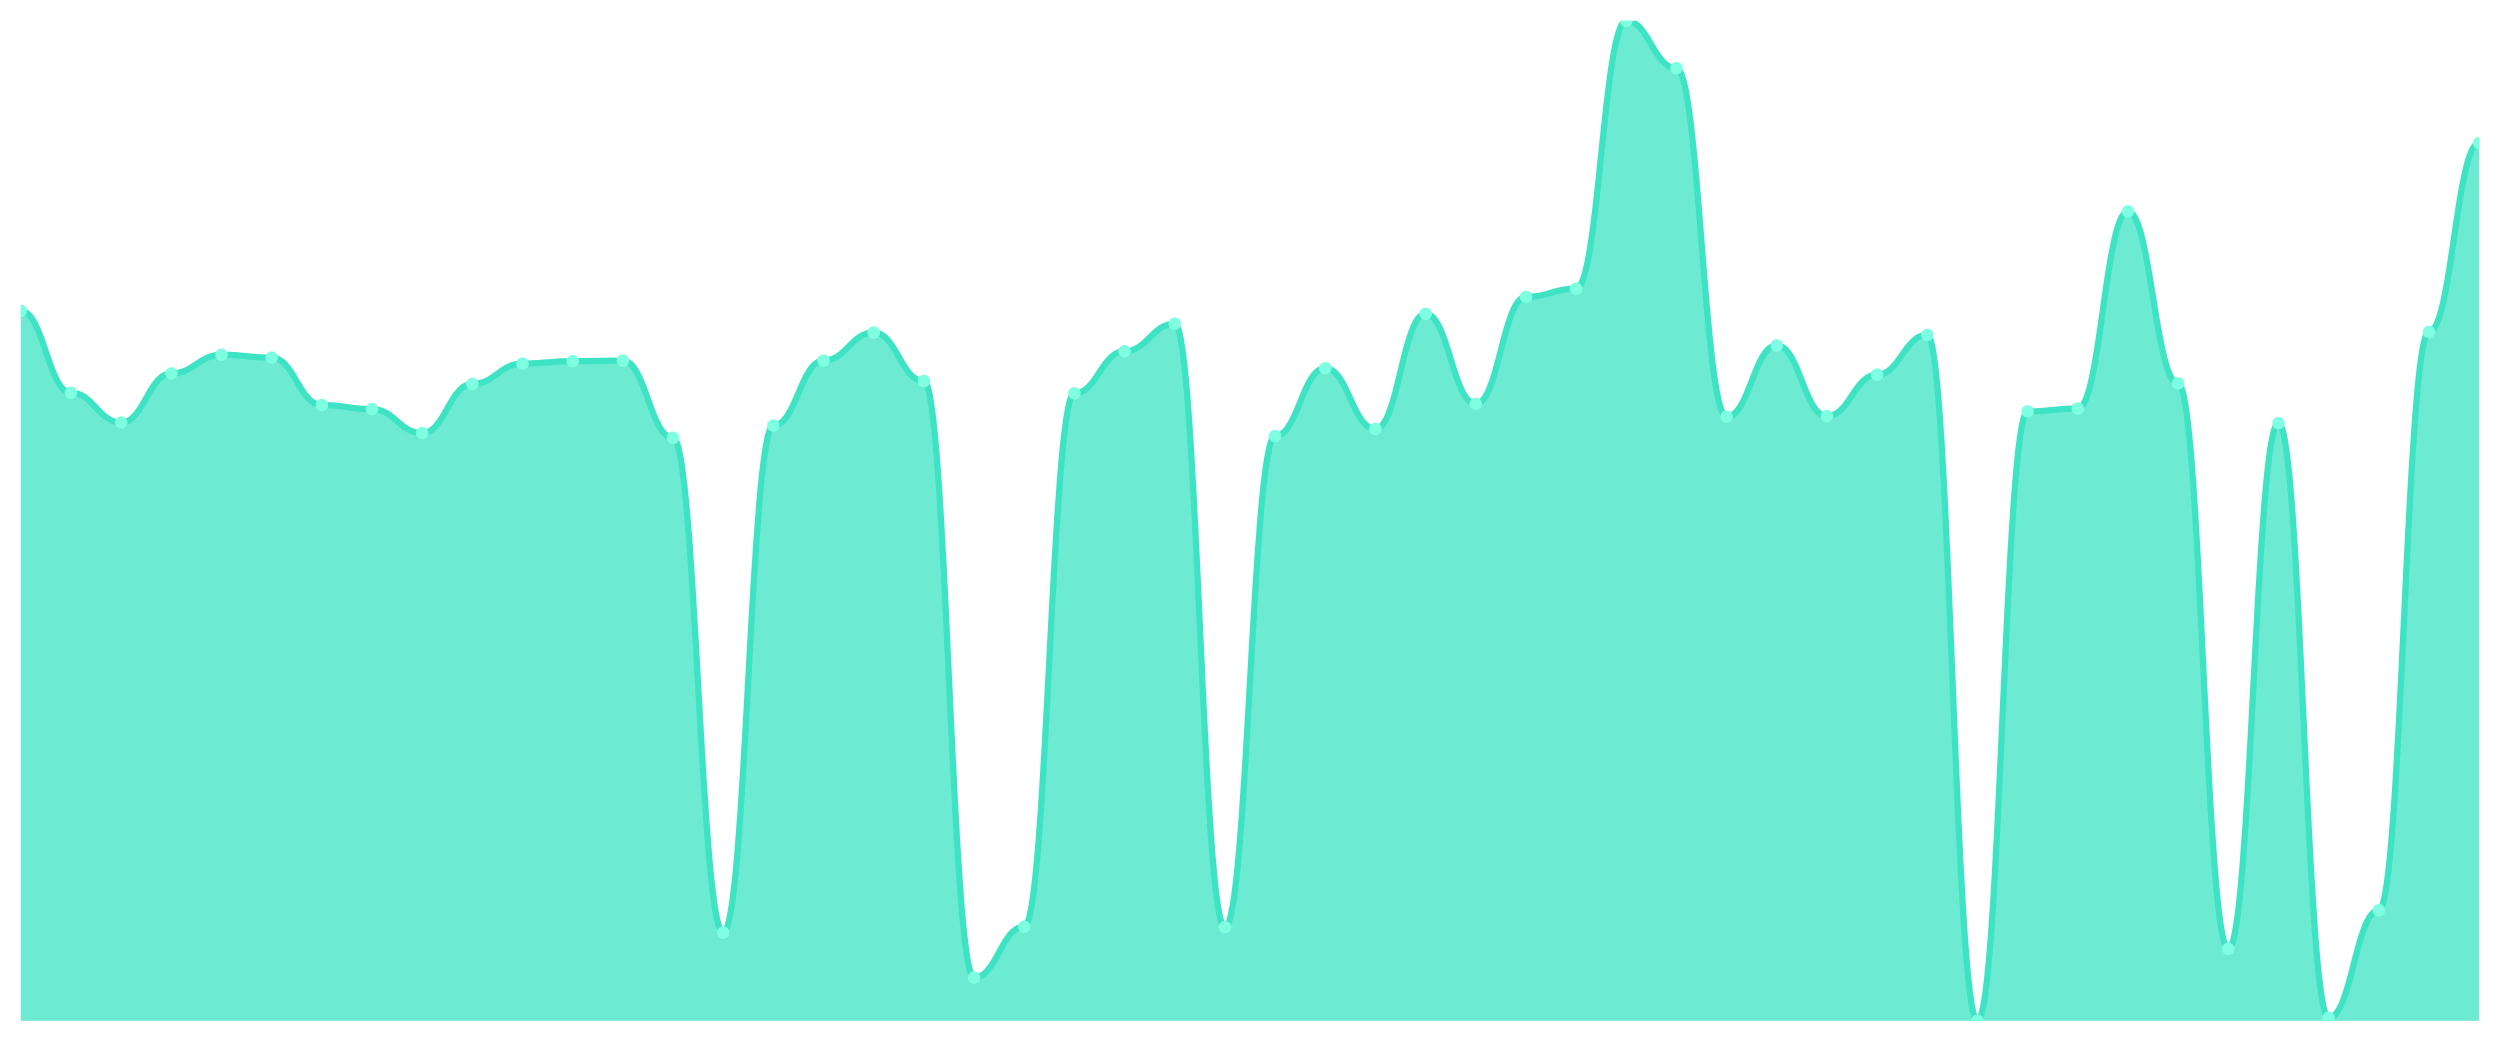
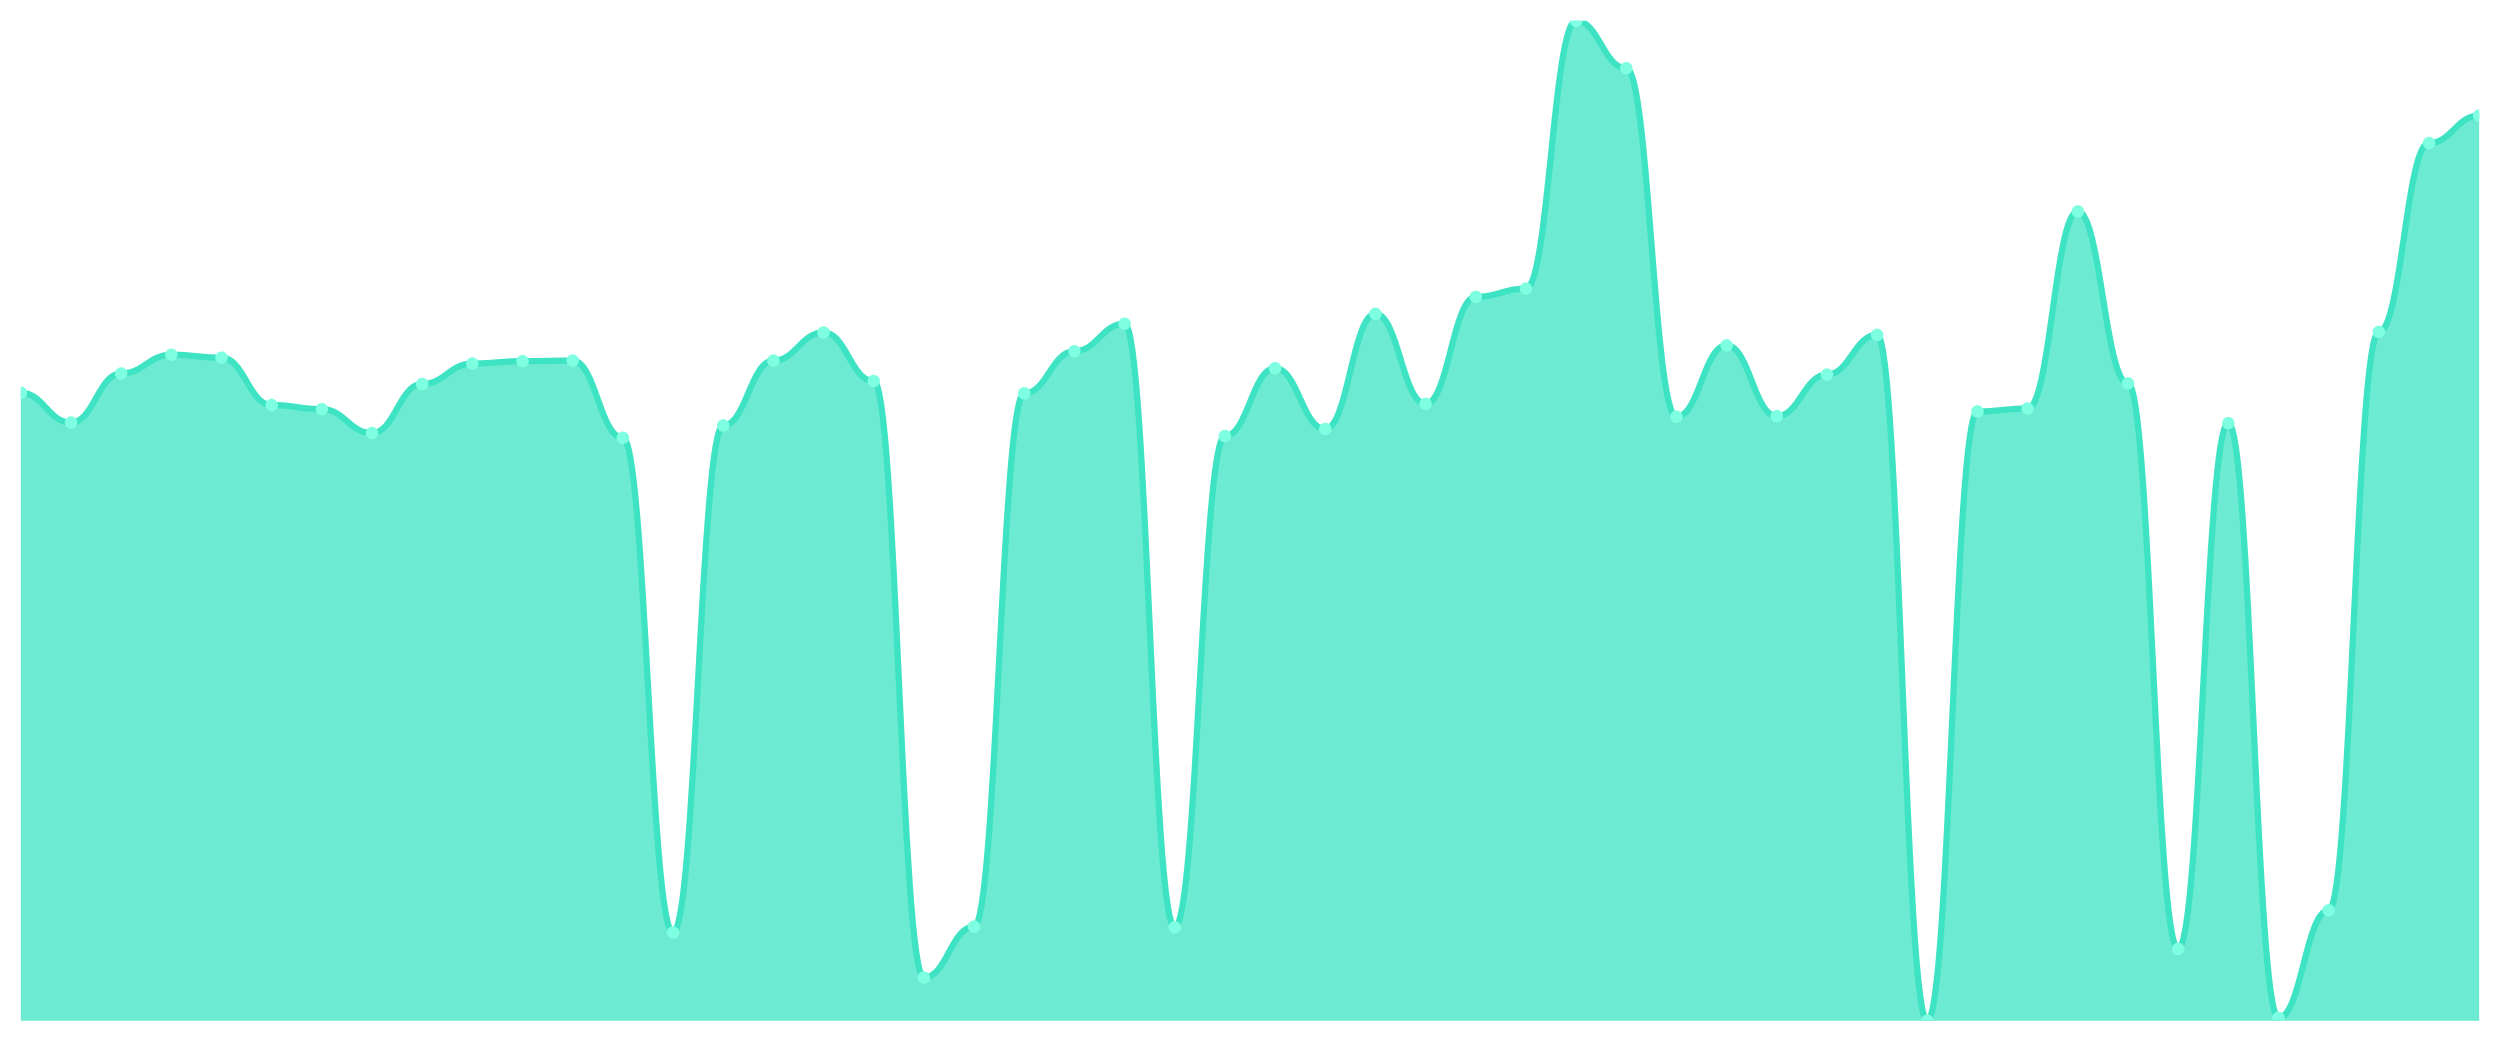
<svg xmlns="http://www.w3.org/2000/svg" viewBox="0 0 1200 500" width="1200" height="500">
  <defs>
    <clipPath id="c">
      <rect x="10" y="10" width="1180" height="480" />
    </clipPath>
  </defs>
  <rect width="1200" height="500" fill="none" />
  <g clip-path="url(#c)">
-     <path d="M 10,490 L 10,149.228 C 20.837,149.228 23.245,188.526 34.082,188.526 C 44.918,188.526 47.327,202.842 58.163,202.842 C 69,202.842 71.408,179.263 82.245,179.263 C 93.082,179.263 95.49,170.281 106.327,170.281 C 117.163,170.281 119.571,171.684 130.408,171.684 C 141.245,171.684 143.653,194.421 154.49,194.421 C 165.327,194.421 167.735,196.386 178.571,196.386 C 189.408,196.386 191.816,207.895 202.653,207.895 C 213.49,207.895 215.898,184.316 226.735,184.316 C 237.571,184.316 239.98,174.491 250.816,174.491 C 261.653,174.491 264.061,173.368 274.898,173.368 C 285.735,173.368 288.143,173.088 298.98,173.088 C 309.816,173.088 312.224,210.14 323.061,210.14 C 333.898,210.14 336.306,447.614 347.143,447.614 C 357.98,447.614 360.388,204.246 371.224,204.246 C 382.061,204.246 384.469,173.088 395.306,173.088 C 406.143,173.088 408.551,159.614 419.388,159.614 C 430.224,159.614 432.633,182.912 443.469,182.912 C 454.306,182.912 456.714,469.228 467.551,469.228 C 478.388,469.228 480.796,444.807 491.633,444.807 C 502.469,444.807 504.878,188.807 515.714,188.807 C 526.551,188.807 528.959,168.596 539.796,168.596 C 550.633,168.596 553.041,155.404 563.878,155.404 C 574.714,155.404 577.122,445.088 587.959,445.088 C 598.796,445.088 601.204,209.298 612.041,209.298 C 622.878,209.298 625.286,176.737 636.122,176.737 C 646.959,176.737 649.367,205.93 660.204,205.93 C 671.041,205.93 673.449,150.632 684.286,150.632 C 695.122,150.632 697.531,193.86 708.367,193.86 C 719.204,193.86 721.612,142.491 732.449,142.491 C 743.286,142.491 745.694,138.561 756.531,138.561 C 767.367,138.561 769.776,10 780.612,10 C 791.449,10 793.857,32.737 804.694,32.737 C 815.531,32.737 817.939,200.035 828.776,200.035 C 839.612,200.035 842.02,165.789 852.857,165.789 C 863.694,165.789 866.102,199.754 876.939,199.754 C 887.776,199.754 890.184,179.825 901.02,179.825 C 911.857,179.825 914.265,160.737 925.102,160.737 C 935.939,160.737 938.347,490 949.184,490 C 960.02,490 962.429,197.509 973.265,197.509 C 984.102,197.509 986.51,196.105 997.347,196.105 C 1008.184,196.105 1010.592,101.509 1021.429,101.509 C 1032.265,101.509 1034.673,184.035 1045.51,184.035 C 1056.347,184.035 1058.755,455.474 1069.592,455.474 C 1080.429,455.474 1082.837,203.123 1093.673,203.123 C 1104.51,203.123 1106.918,488.596 1117.755,488.596 C 1128.592,488.596 1131,436.947 1141.837,436.947 C 1152.673,436.947 1155.082,159.333 1165.918,159.333 C 1176.755,159.333 1179.163,68.667 1190,68.667 L 1190,490 Z" fill="rgba(61,227,195,0.75)" />
-     <path d="M 10,149.228 C 20.837,149.228 23.245,188.526 34.082,188.526 C 44.918,188.526 47.327,202.842 58.163,202.842 C 69,202.842 71.408,179.263 82.245,179.263 C 93.082,179.263 95.49,170.281 106.327,170.281 C 117.163,170.281 119.571,171.684 130.408,171.684 C 141.245,171.684 143.653,194.421 154.49,194.421 C 165.327,194.421 167.735,196.386 178.571,196.386 C 189.408,196.386 191.816,207.895 202.653,207.895 C 213.49,207.895 215.898,184.316 226.735,184.316 C 237.571,184.316 239.98,174.491 250.816,174.491 C 261.653,174.491 264.061,173.368 274.898,173.368 C 285.735,173.368 288.143,173.088 298.98,173.088 C 309.816,173.088 312.224,210.14 323.061,210.14 C 333.898,210.14 336.306,447.614 347.143,447.614 C 357.98,447.614 360.388,204.246 371.224,204.246 C 382.061,204.246 384.469,173.088 395.306,173.088 C 406.143,173.088 408.551,159.614 419.388,159.614 C 430.224,159.614 432.633,182.912 443.469,182.912 C 454.306,182.912 456.714,469.228 467.551,469.228 C 478.388,469.228 480.796,444.807 491.633,444.807 C 502.469,444.807 504.878,188.807 515.714,188.807 C 526.551,188.807 528.959,168.596 539.796,168.596 C 550.633,168.596 553.041,155.404 563.878,155.404 C 574.714,155.404 577.122,445.088 587.959,445.088 C 598.796,445.088 601.204,209.298 612.041,209.298 C 622.878,209.298 625.286,176.737 636.122,176.737 C 646.959,176.737 649.367,205.93 660.204,205.93 C 671.041,205.93 673.449,150.632 684.286,150.632 C 695.122,150.632 697.531,193.86 708.367,193.86 C 719.204,193.86 721.612,142.491 732.449,142.491 C 743.286,142.491 745.694,138.561 756.531,138.561 C 767.367,138.561 769.776,10 780.612,10 C 791.449,10 793.857,32.737 804.694,32.737 C 815.531,32.737 817.939,200.035 828.776,200.035 C 839.612,200.035 842.02,165.789 852.857,165.789 C 863.694,165.789 866.102,199.754 876.939,199.754 C 887.776,199.754 890.184,179.825 901.02,179.825 C 911.857,179.825 914.265,160.737 925.102,160.737 C 935.939,160.737 938.347,490 949.184,490 C 960.02,490 962.429,197.509 973.265,197.509 C 984.102,197.509 986.51,196.105 997.347,196.105 C 1008.184,196.105 1010.592,101.509 1021.429,101.509 C 1032.265,101.509 1034.673,184.035 1045.51,184.035 C 1056.347,184.035 1058.755,455.474 1069.592,455.474 C 1080.429,455.474 1082.837,203.123 1093.673,203.123 C 1104.51,203.123 1106.918,488.596 1117.755,488.596 C 1128.592,488.596 1131,436.947 1141.837,436.947 C 1152.673,436.947 1155.082,159.333 1165.918,159.333 C 1176.755,159.333 1179.163,68.667 1190,68.667" fill="none" stroke="#3de3c3" stroke-width="3" stroke-linecap="round" stroke-linejoin="round" />
-     <circle cx="10" cy="149.228" r="3" fill="#7fffe1" />
-     <circle cx="34.082" cy="188.526" r="3" fill="#7fffe1" />
-     <circle cx="58.163" cy="202.842" r="3" fill="#7fffe1" />
-     <circle cx="82.245" cy="179.263" r="3" fill="#7fffe1" />
-     <circle cx="106.327" cy="170.281" r="3" fill="#7fffe1" />
-     <circle cx="130.408" cy="171.684" r="3" fill="#7fffe1" />
-     <circle cx="154.49" cy="194.421" r="3" fill="#7fffe1" />
-     <circle cx="178.571" cy="196.386" r="3" fill="#7fffe1" />
-     <circle cx="202.653" cy="207.895" r="3" fill="#7fffe1" />
-     <circle cx="226.735" cy="184.316" r="3" fill="#7fffe1" />
-     <circle cx="250.816" cy="174.491" r="3" fill="#7fffe1" />
-     <circle cx="274.898" cy="173.368" r="3" fill="#7fffe1" />
-     <circle cx="298.98" cy="173.088" r="3" fill="#7fffe1" />
-     <circle cx="323.061" cy="210.14" r="3" fill="#7fffe1" />
-     <circle cx="347.143" cy="447.614" r="3" fill="#7fffe1" />
-     <circle cx="371.224" cy="204.246" r="3" fill="#7fffe1" />
-     <circle cx="395.306" cy="173.088" r="3" fill="#7fffe1" />
-     <circle cx="419.388" cy="159.614" r="3" fill="#7fffe1" />
-     <circle cx="443.469" cy="182.912" r="3" fill="#7fffe1" />
-     <circle cx="467.551" cy="469.228" r="3" fill="#7fffe1" />
-     <circle cx="491.633" cy="444.807" r="3" fill="#7fffe1" />
-     <circle cx="515.714" cy="188.807" r="3" fill="#7fffe1" />
-     <circle cx="539.796" cy="168.596" r="3" fill="#7fffe1" />
-     <circle cx="563.878" cy="155.404" r="3" fill="#7fffe1" />
-     <circle cx="587.959" cy="445.088" r="3" fill="#7fffe1" />
-     <circle cx="612.041" cy="209.298" r="3" fill="#7fffe1" />
-     <circle cx="636.122" cy="176.737" r="3" fill="#7fffe1" />
-     <circle cx="660.204" cy="205.93" r="3" fill="#7fffe1" />
-     <circle cx="684.286" cy="150.632" r="3" fill="#7fffe1" />
-     <circle cx="708.367" cy="193.86" r="3" fill="#7fffe1" />
-     <circle cx="732.449" cy="142.491" r="3" fill="#7fffe1" />
-     <circle cx="756.531" cy="138.561" r="3" fill="#7fffe1" />
-     <circle cx="780.612" cy="10" r="3" fill="#7fffe1" />
-     <circle cx="804.694" cy="32.737" r="3" fill="#7fffe1" />
-     <circle cx="828.776" cy="200.035" r="3" fill="#7fffe1" />
-     <circle cx="852.857" cy="165.789" r="3" fill="#7fffe1" />
-     <circle cx="876.939" cy="199.754" r="3" fill="#7fffe1" />
-     <circle cx="901.02" cy="179.825" r="3" fill="#7fffe1" />
-     <circle cx="925.102" cy="160.737" r="3" fill="#7fffe1" />
-     <circle cx="949.184" cy="490" r="3" fill="#7fffe1" />
-     <circle cx="973.265" cy="197.509" r="3" fill="#7fffe1" />
-     <circle cx="997.347" cy="196.105" r="3" fill="#7fffe1" />
-     <circle cx="1021.429" cy="101.509" r="3" fill="#7fffe1" />
-     <circle cx="1045.51" cy="184.035" r="3" fill="#7fffe1" />
-     <circle cx="1069.592" cy="455.474" r="3" fill="#7fffe1" />
-     <circle cx="1093.673" cy="203.123" r="3" fill="#7fffe1" />
-     <circle cx="1117.755" cy="488.596" r="3" fill="#7fffe1" />
-     <circle cx="1141.837" cy="436.947" r="3" fill="#7fffe1" />
-     <circle cx="1165.918" cy="159.333" r="3" fill="#7fffe1" />
-     <circle cx="1190" cy="68.667" r="3" fill="#7fffe1" />
+     <path d="M 10,490 L 10,188.526 C 20.837,188.526 23.245,202.842 34.082,202.842 C 44.918,202.842 47.327,179.263 58.163,179.263 C 69,179.263 71.408,170.281 82.245,170.281 C 93.082,170.281 95.49,171.684 106.327,171.684 C 117.163,171.684 119.571,194.421 130.408,194.421 C 141.245,194.421 143.653,196.386 154.49,196.386 C 165.327,196.386 167.735,207.895 178.571,207.895 C 189.408,207.895 191.816,184.316 202.653,184.316 C 213.49,184.316 215.898,174.491 226.735,174.491 C 237.571,174.491 239.98,173.368 250.816,173.368 C 261.653,173.368 264.061,173.088 274.898,173.088 C 285.735,173.088 288.143,210.14 298.98,210.14 C 309.816,210.14 312.224,447.614 323.061,447.614 C 333.898,447.614 336.306,204.246 347.143,204.246 C 357.98,204.246 360.388,173.088 371.224,173.088 C 382.061,173.088 384.469,159.614 395.306,159.614 C 406.143,159.614 408.551,182.912 419.388,182.912 C 430.224,182.912 432.633,469.228 443.469,469.228 C 454.306,469.228 456.714,444.807 467.551,444.807 C 478.388,444.807 480.796,188.807 491.633,188.807 C 502.469,188.807 504.878,168.596 515.714,168.596 C 526.551,168.596 528.959,155.404 539.796,155.404 C 550.633,155.404 553.041,445.088 563.878,445.088 C 574.714,445.088 577.122,209.298 587.959,209.298 C 598.796,209.298 601.204,176.737 612.041,176.737 C 622.878,176.737 625.286,205.93 636.122,205.93 C 646.959,205.93 649.367,150.632 660.204,150.632 C 671.041,150.632 673.449,193.86 684.286,193.86 C 695.122,193.86 697.531,142.491 708.367,142.491 C 719.204,142.491 721.612,138.561 732.449,138.561 C 743.286,138.561 745.694,10 756.531,10 C 767.367,10 769.776,32.737 780.612,32.737 C 791.449,32.737 793.857,200.035 804.694,200.035 C 815.531,200.035 817.939,165.789 828.776,165.789 C 839.612,165.789 842.02,199.754 852.857,199.754 C 863.694,199.754 866.102,179.825 876.939,179.825 C 887.776,179.825 890.184,160.737 901.02,160.737 C 911.857,160.737 914.265,490 925.102,490 C 935.939,490 938.347,197.509 949.184,197.509 C 960.02,197.509 962.429,196.105 973.265,196.105 C 984.102,196.105 986.51,101.509 997.347,101.509 C 1008.184,101.509 1010.592,184.035 1021.429,184.035 C 1032.265,184.035 1034.673,455.474 1045.51,455.474 C 1056.347,455.474 1058.755,203.123 1069.592,203.123 C 1080.429,203.123 1082.837,488.596 1093.673,488.596 C 1104.51,488.596 1106.918,436.947 1117.755,436.947 C 1128.592,436.947 1131,159.333 1141.837,159.333 C 1152.673,159.333 1155.082,68.667 1165.918,68.667 C 1176.755,68.667 1179.163,55.474 1190,55.474 L 1190,490 Z" fill="rgba(61,227,195,0.75)" />
+     <path d="M 10,188.526 C 20.837,188.526 23.245,202.842 34.082,202.842 C 44.918,202.842 47.327,179.263 58.163,179.263 C 69,179.263 71.408,170.281 82.245,170.281 C 93.082,170.281 95.49,171.684 106.327,171.684 C 117.163,171.684 119.571,194.421 130.408,194.421 C 141.245,194.421 143.653,196.386 154.49,196.386 C 165.327,196.386 167.735,207.895 178.571,207.895 C 189.408,207.895 191.816,184.316 202.653,184.316 C 213.49,184.316 215.898,174.491 226.735,174.491 C 237.571,174.491 239.98,173.368 250.816,173.368 C 261.653,173.368 264.061,173.088 274.898,173.088 C 285.735,173.088 288.143,210.14 298.98,210.14 C 309.816,210.14 312.224,447.614 323.061,447.614 C 333.898,447.614 336.306,204.246 347.143,204.246 C 357.98,204.246 360.388,173.088 371.224,173.088 C 382.061,173.088 384.469,159.614 395.306,159.614 C 406.143,159.614 408.551,182.912 419.388,182.912 C 430.224,182.912 432.633,469.228 443.469,469.228 C 454.306,469.228 456.714,444.807 467.551,444.807 C 478.388,444.807 480.796,188.807 491.633,188.807 C 502.469,188.807 504.878,168.596 515.714,168.596 C 526.551,168.596 528.959,155.404 539.796,155.404 C 550.633,155.404 553.041,445.088 563.878,445.088 C 574.714,445.088 577.122,209.298 587.959,209.298 C 598.796,209.298 601.204,176.737 612.041,176.737 C 622.878,176.737 625.286,205.93 636.122,205.93 C 646.959,205.93 649.367,150.632 660.204,150.632 C 671.041,150.632 673.449,193.86 684.286,193.86 C 695.122,193.86 697.531,142.491 708.367,142.491 C 719.204,142.491 721.612,138.561 732.449,138.561 C 743.286,138.561 745.694,10 756.531,10 C 767.367,10 769.776,32.737 780.612,32.737 C 791.449,32.737 793.857,200.035 804.694,200.035 C 815.531,200.035 817.939,165.789 828.776,165.789 C 839.612,165.789 842.02,199.754 852.857,199.754 C 863.694,199.754 866.102,179.825 876.939,179.825 C 887.776,179.825 890.184,160.737 901.02,160.737 C 911.857,160.737 914.265,490 925.102,490 C 935.939,490 938.347,197.509 949.184,197.509 C 960.02,197.509 962.429,196.105 973.265,196.105 C 984.102,196.105 986.51,101.509 997.347,101.509 C 1008.184,101.509 1010.592,184.035 1021.429,184.035 C 1032.265,184.035 1034.673,455.474 1045.51,455.474 C 1056.347,455.474 1058.755,203.123 1069.592,203.123 C 1080.429,203.123 1082.837,488.596 1093.673,488.596 C 1104.51,488.596 1106.918,436.947 1117.755,436.947 C 1128.592,436.947 1131,159.333 1141.837,159.333 C 1152.673,159.333 1155.082,68.667 1165.918,68.667 C 1176.755,68.667 1179.163,55.474 1190,55.474" fill="none" stroke="#3de3c3" stroke-width="3" stroke-linecap="round" stroke-linejoin="round" />
+     <circle cx="10" cy="188.526" r="3" fill="#7fffe1" />
+     <circle cx="34.082" cy="202.842" r="3" fill="#7fffe1" />
+     <circle cx="58.163" cy="179.263" r="3" fill="#7fffe1" />
+     <circle cx="82.245" cy="170.281" r="3" fill="#7fffe1" />
+     <circle cx="106.327" cy="171.684" r="3" fill="#7fffe1" />
+     <circle cx="130.408" cy="194.421" r="3" fill="#7fffe1" />
+     <circle cx="154.49" cy="196.386" r="3" fill="#7fffe1" />
+     <circle cx="178.571" cy="207.895" r="3" fill="#7fffe1" />
+     <circle cx="202.653" cy="184.316" r="3" fill="#7fffe1" />
+     <circle cx="226.735" cy="174.491" r="3" fill="#7fffe1" />
+     <circle cx="250.816" cy="173.368" r="3" fill="#7fffe1" />
+     <circle cx="274.898" cy="173.088" r="3" fill="#7fffe1" />
+     <circle cx="298.98" cy="210.14" r="3" fill="#7fffe1" />
+     <circle cx="323.061" cy="447.614" r="3" fill="#7fffe1" />
+     <circle cx="347.143" cy="204.246" r="3" fill="#7fffe1" />
+     <circle cx="371.224" cy="173.088" r="3" fill="#7fffe1" />
+     <circle cx="395.306" cy="159.614" r="3" fill="#7fffe1" />
+     <circle cx="419.388" cy="182.912" r="3" fill="#7fffe1" />
+     <circle cx="443.469" cy="469.228" r="3" fill="#7fffe1" />
+     <circle cx="467.551" cy="444.807" r="3" fill="#7fffe1" />
+     <circle cx="491.633" cy="188.807" r="3" fill="#7fffe1" />
+     <circle cx="515.714" cy="168.596" r="3" fill="#7fffe1" />
+     <circle cx="539.796" cy="155.404" r="3" fill="#7fffe1" />
+     <circle cx="563.878" cy="445.088" r="3" fill="#7fffe1" />
+     <circle cx="587.959" cy="209.298" r="3" fill="#7fffe1" />
+     <circle cx="612.041" cy="176.737" r="3" fill="#7fffe1" />
+     <circle cx="636.122" cy="205.93" r="3" fill="#7fffe1" />
+     <circle cx="660.204" cy="150.632" r="3" fill="#7fffe1" />
+     <circle cx="684.286" cy="193.86" r="3" fill="#7fffe1" />
+     <circle cx="708.367" cy="142.491" r="3" fill="#7fffe1" />
+     <circle cx="732.449" cy="138.561" r="3" fill="#7fffe1" />
+     <circle cx="756.531" cy="10" r="3" fill="#7fffe1" />
+     <circle cx="780.612" cy="32.737" r="3" fill="#7fffe1" />
+     <circle cx="804.694" cy="200.035" r="3" fill="#7fffe1" />
+     <circle cx="828.776" cy="165.789" r="3" fill="#7fffe1" />
+     <circle cx="852.857" cy="199.754" r="3" fill="#7fffe1" />
+     <circle cx="876.939" cy="179.825" r="3" fill="#7fffe1" />
+     <circle cx="901.02" cy="160.737" r="3" fill="#7fffe1" />
+     <circle cx="925.102" cy="490" r="3" fill="#7fffe1" />
+     <circle cx="949.184" cy="197.509" r="3" fill="#7fffe1" />
+     <circle cx="973.265" cy="196.105" r="3" fill="#7fffe1" />
+     <circle cx="997.347" cy="101.509" r="3" fill="#7fffe1" />
+     <circle cx="1021.429" cy="184.035" r="3" fill="#7fffe1" />
+     <circle cx="1045.51" cy="455.474" r="3" fill="#7fffe1" />
+     <circle cx="1069.592" cy="203.123" r="3" fill="#7fffe1" />
+     <circle cx="1093.673" cy="488.596" r="3" fill="#7fffe1" />
+     <circle cx="1117.755" cy="436.947" r="3" fill="#7fffe1" />
+     <circle cx="1141.837" cy="159.333" r="3" fill="#7fffe1" />
+     <circle cx="1165.918" cy="68.667" r="3" fill="#7fffe1" />
+     <circle cx="1190" cy="55.474" r="3" fill="#7fffe1" />
  </g>
</svg>
